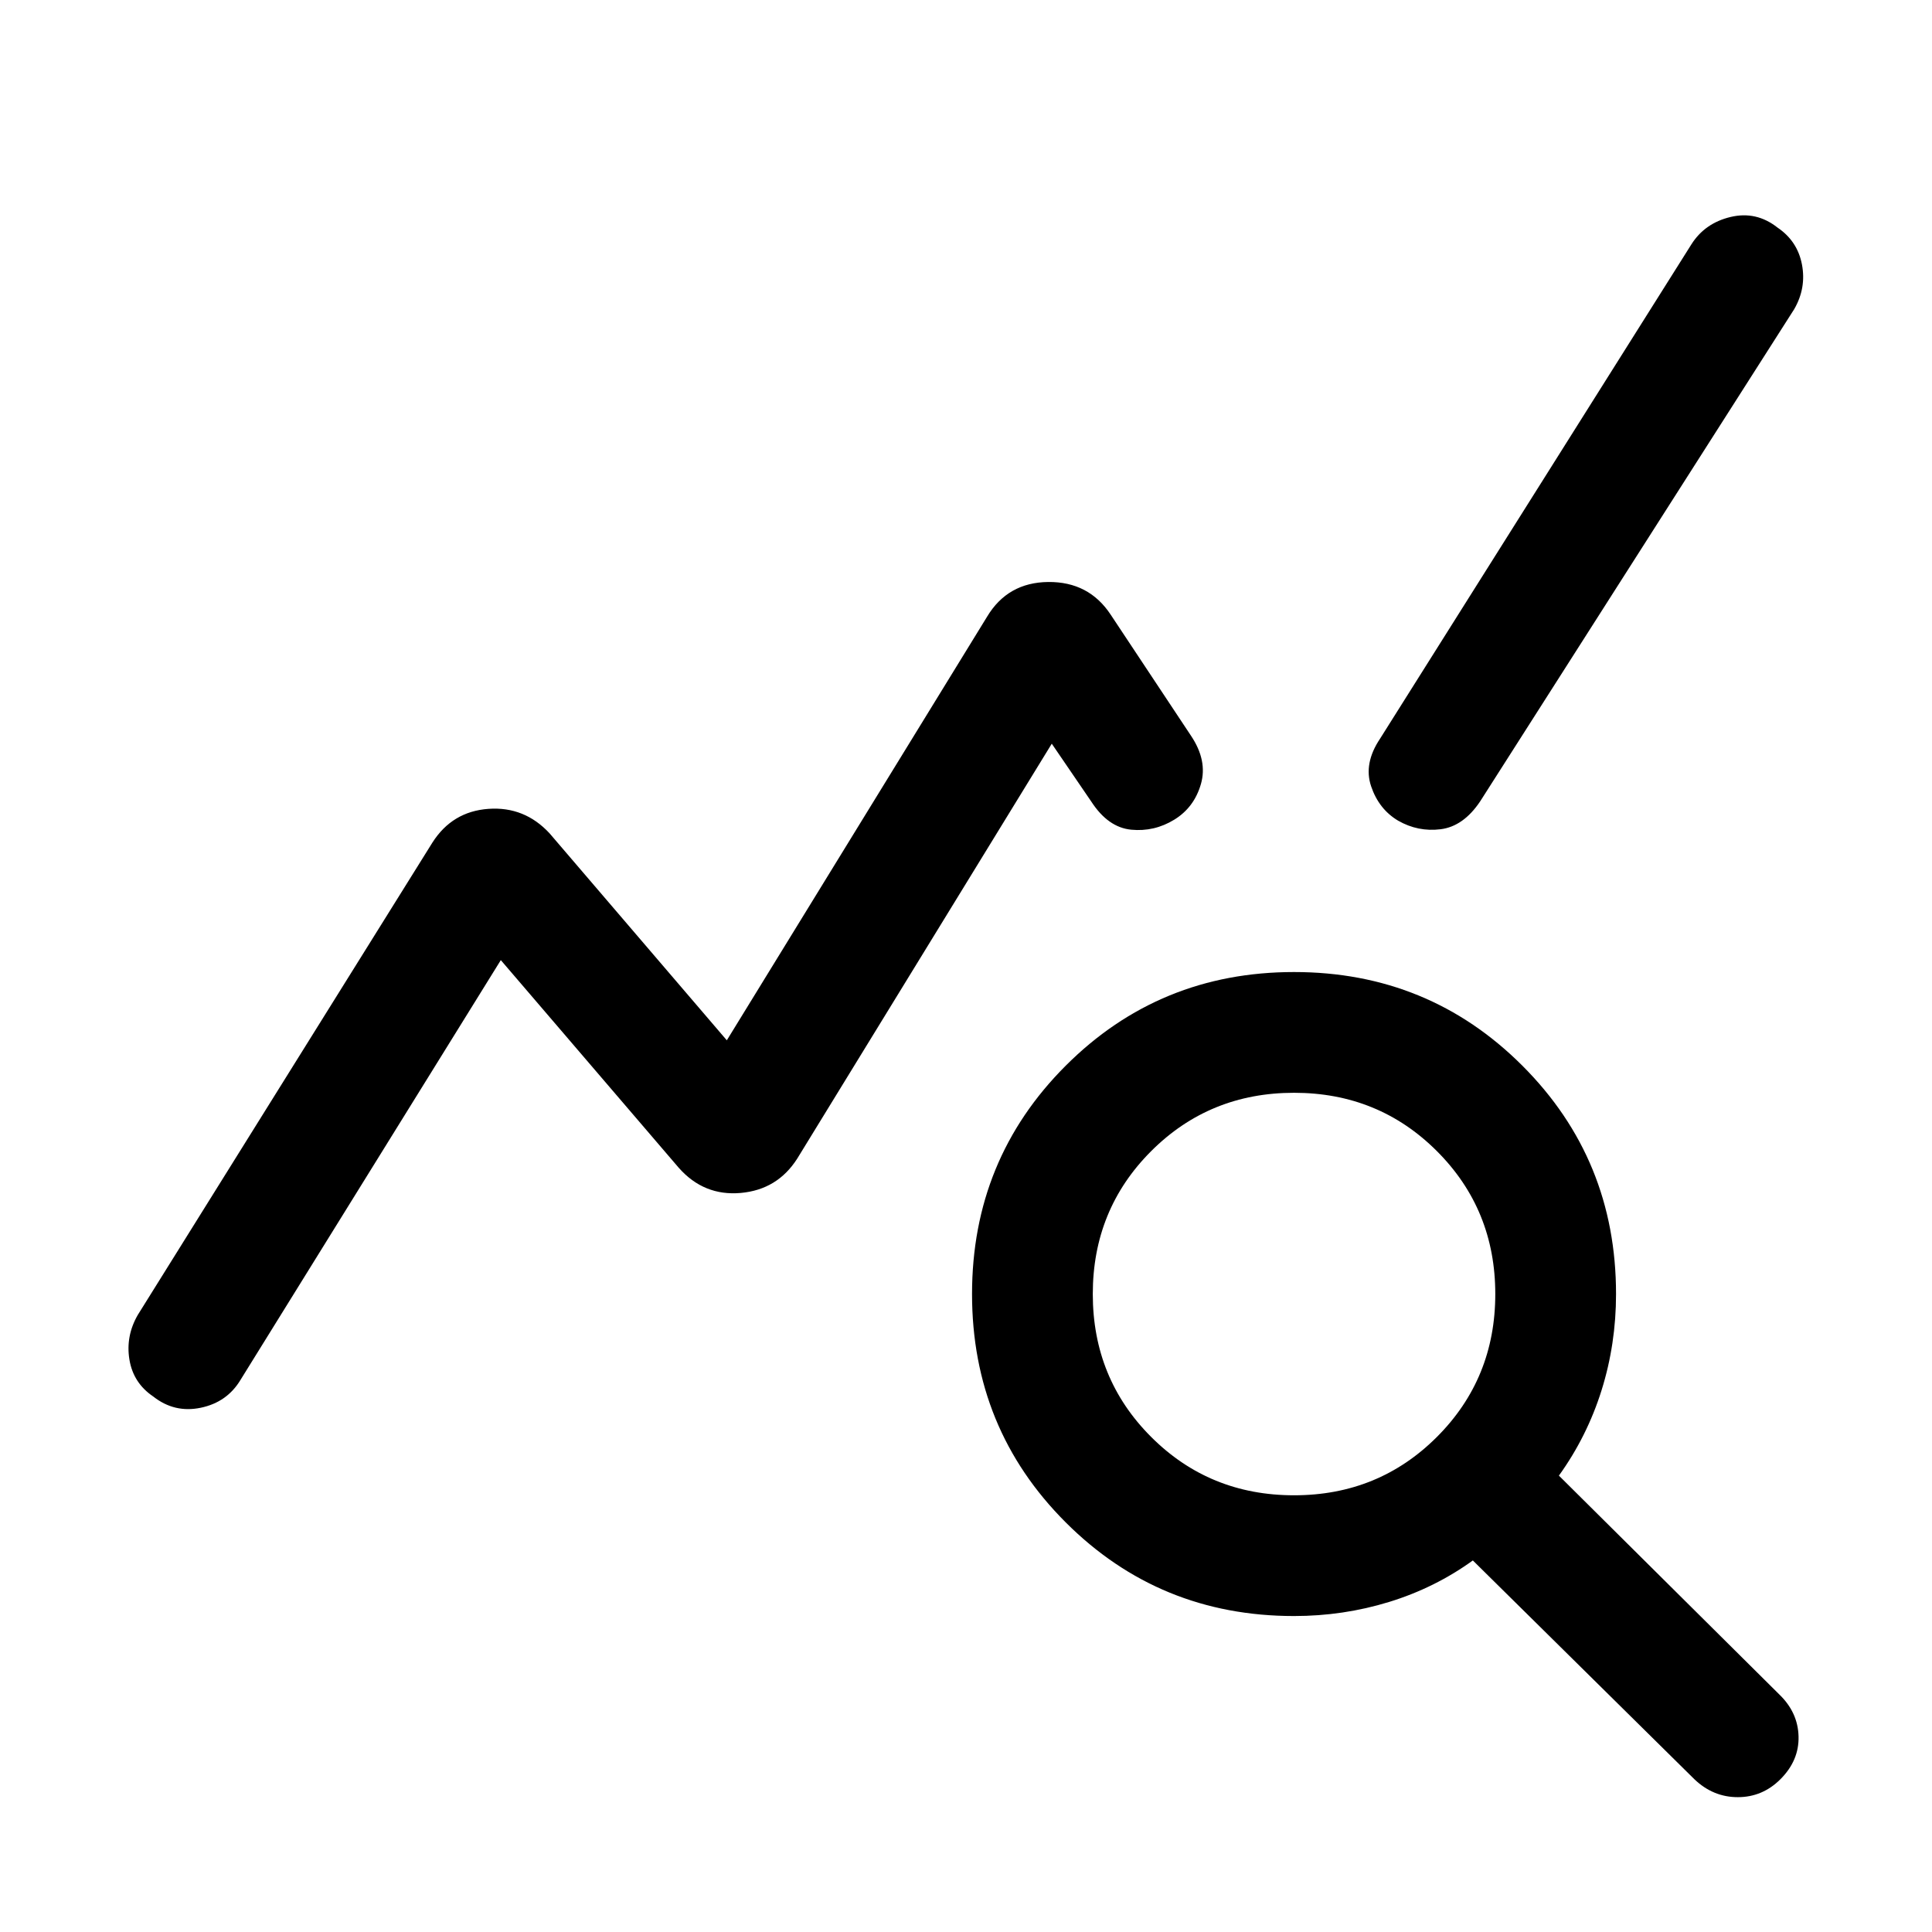
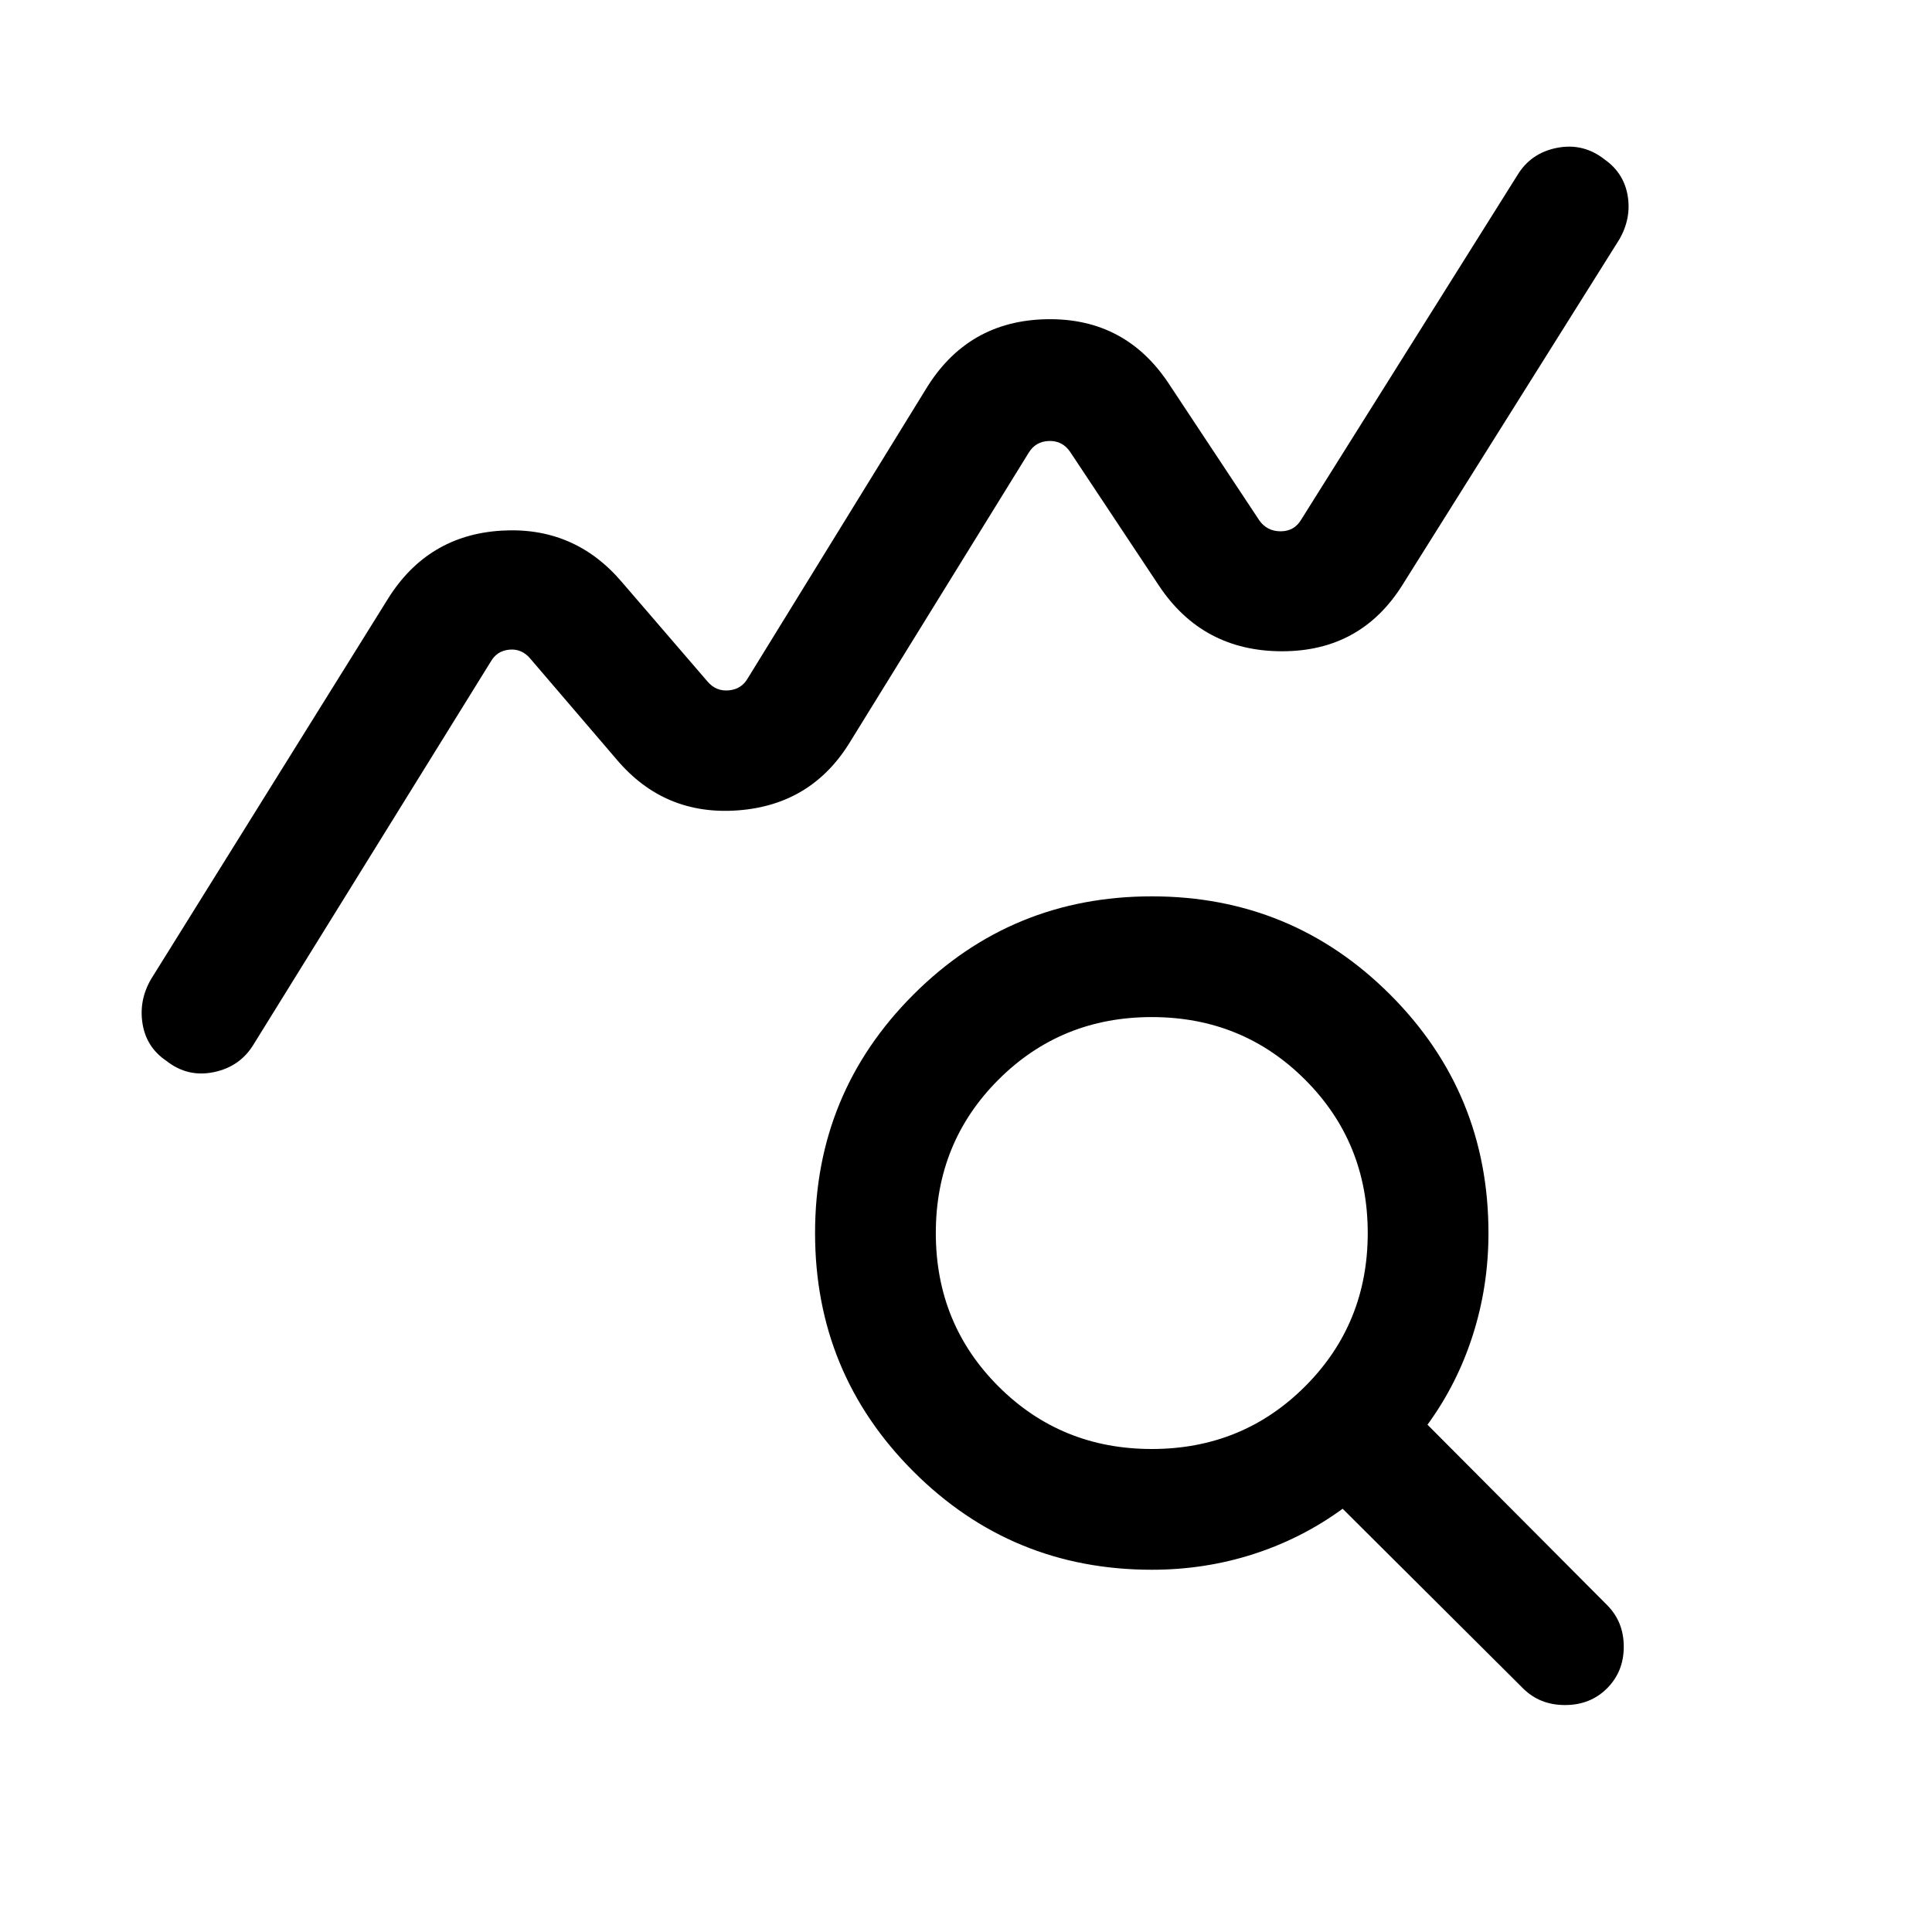
<svg xmlns="http://www.w3.org/2000/svg" height="24" viewBox="0 -960 960 960" width="24">
-   <path d="M76.15-266.08q-9.92-6.69-11.84-18.34-1.92-11.66 4.15-22.19l146.39-234.7q9.84-15.46 27.8-16.77 17.97-1.3 30.43 12.16l88.07 102.84 129.31-210.46q10.23-17.07 30.42-17.27 20.2-.19 31.04 16.27l39.85 60.08q8.31 12.38 4.96 24.04-3.35 11.65-13.27 17.73-9.92 6.07-21.38 4.96-11.46-1.12-19.77-13.89l-19.69-28.84-126.47 206.15q-9.84 15.46-28.11 17.08-18.27 1.61-30.73-12.46l-88.46-103.23-129.31 208.53q-6.69 11.16-19.77 13.89-13.08 2.73-23.62-5.58ZM643-157q-66.92 0-113.46-46.54Q483-250.08 483-317q0-66.92 46.54-113.46Q576.08-477 643-477q66.92 0 113.46 46.54Q803-383.92 803-317q0 24.85-7.19 47.81-7.2 22.96-21.2 42.42l109.47 108.69q9.3 8.93 9.61 20.89.31 11.96-9 21.27Q875.77-67 863.5-67q-12.27 0-21.58-8.92l-110.07-108.7Q713-171 690.23-164q-22.77 7-47.23 7Zm0-60q42 0 71-29t29-71q0-42-29-71t-71-29q-42 0-71 29t-29 71q0 42 29 71t71 29Zm51.69-335.23q-9.54-5.69-13.38-17.04-3.85-11.34 4.46-23.73l154.69-245.61q6.69-10.54 19.46-13.58 12.77-3.04 23.31 5.27 9.92 6.69 12.15 18.34 2.23 11.66-3.84 22.19L735.46-561.77q-8.31 12.38-19.58 13.81-11.26 1.42-21.19-4.27Z" />
+   <path d="M82.69-432.85q-9.92-6.69-11.84-18.34-1.93-11.66 4.15-22.19l117.77-189.08q19.69-31.54 56.15-33.85 36.46-2.3 60.16 25.62l42.46 49.31q4.23 5 10.58 4.42 6.34-.58 9.42-5.96L460-766.54q20.69-34.15 60.15-34.84 39.46-.7 61.16 32.84l44.46 67.16q3.84 5.38 10.58 5.38 6.73 0 10.19-5.77l107.38-171.08q6.7-11.15 19.77-13.69 13.08-2.54 23.62 5.77 9.53 6.69 11.46 17.96 1.92 11.27-4.16 21.81L697.23-669.92q-20.69 33.53-60.15 33.53-39.46 0-61.16-32.53l-44.07-66.39q-3.85-5.77-10.58-5.57-6.73.19-10.19 5.96l-88.47 143.23q-19.07 31.54-55.73 34.34-36.65 2.81-60.34-25.11l-43.08-50.31q-4.23-5-10.38-4.42-6.16.57-9.23 5.96L126.08-441.15q-6.7 11.15-19.77 13.88-13.08 2.73-23.62-5.58ZM572.31-240q45.07 0 76.19-31.12 31.12-31.11 31.12-76.19T648.5-423.5q-31.12-31.12-76.19-31.12-45.08 0-76.2 31.12Q465-392.39 465-347.31t31.11 76.19Q527.23-240 572.31-240Zm0 60q-69.62 0-118.46-48.85Q405-277.69 405-347.31q0-69.61 48.85-118.46 48.84-48.84 118.46-48.84 69.61 0 118.46 48.84 48.84 48.85 48.84 118.46 0 26.39-7.77 50.69-7.76 24.31-22.53 44.54l89.23 89.62q8.3 8.31 8.3 20.69t-8.3 20.69q-8.31 8.31-20.89 8.31-12.57 0-20.88-8.31l-89.62-89.23q-20.23 14.77-44.34 22.54-24.12 7.77-50.5 7.77Z" />
</svg>
